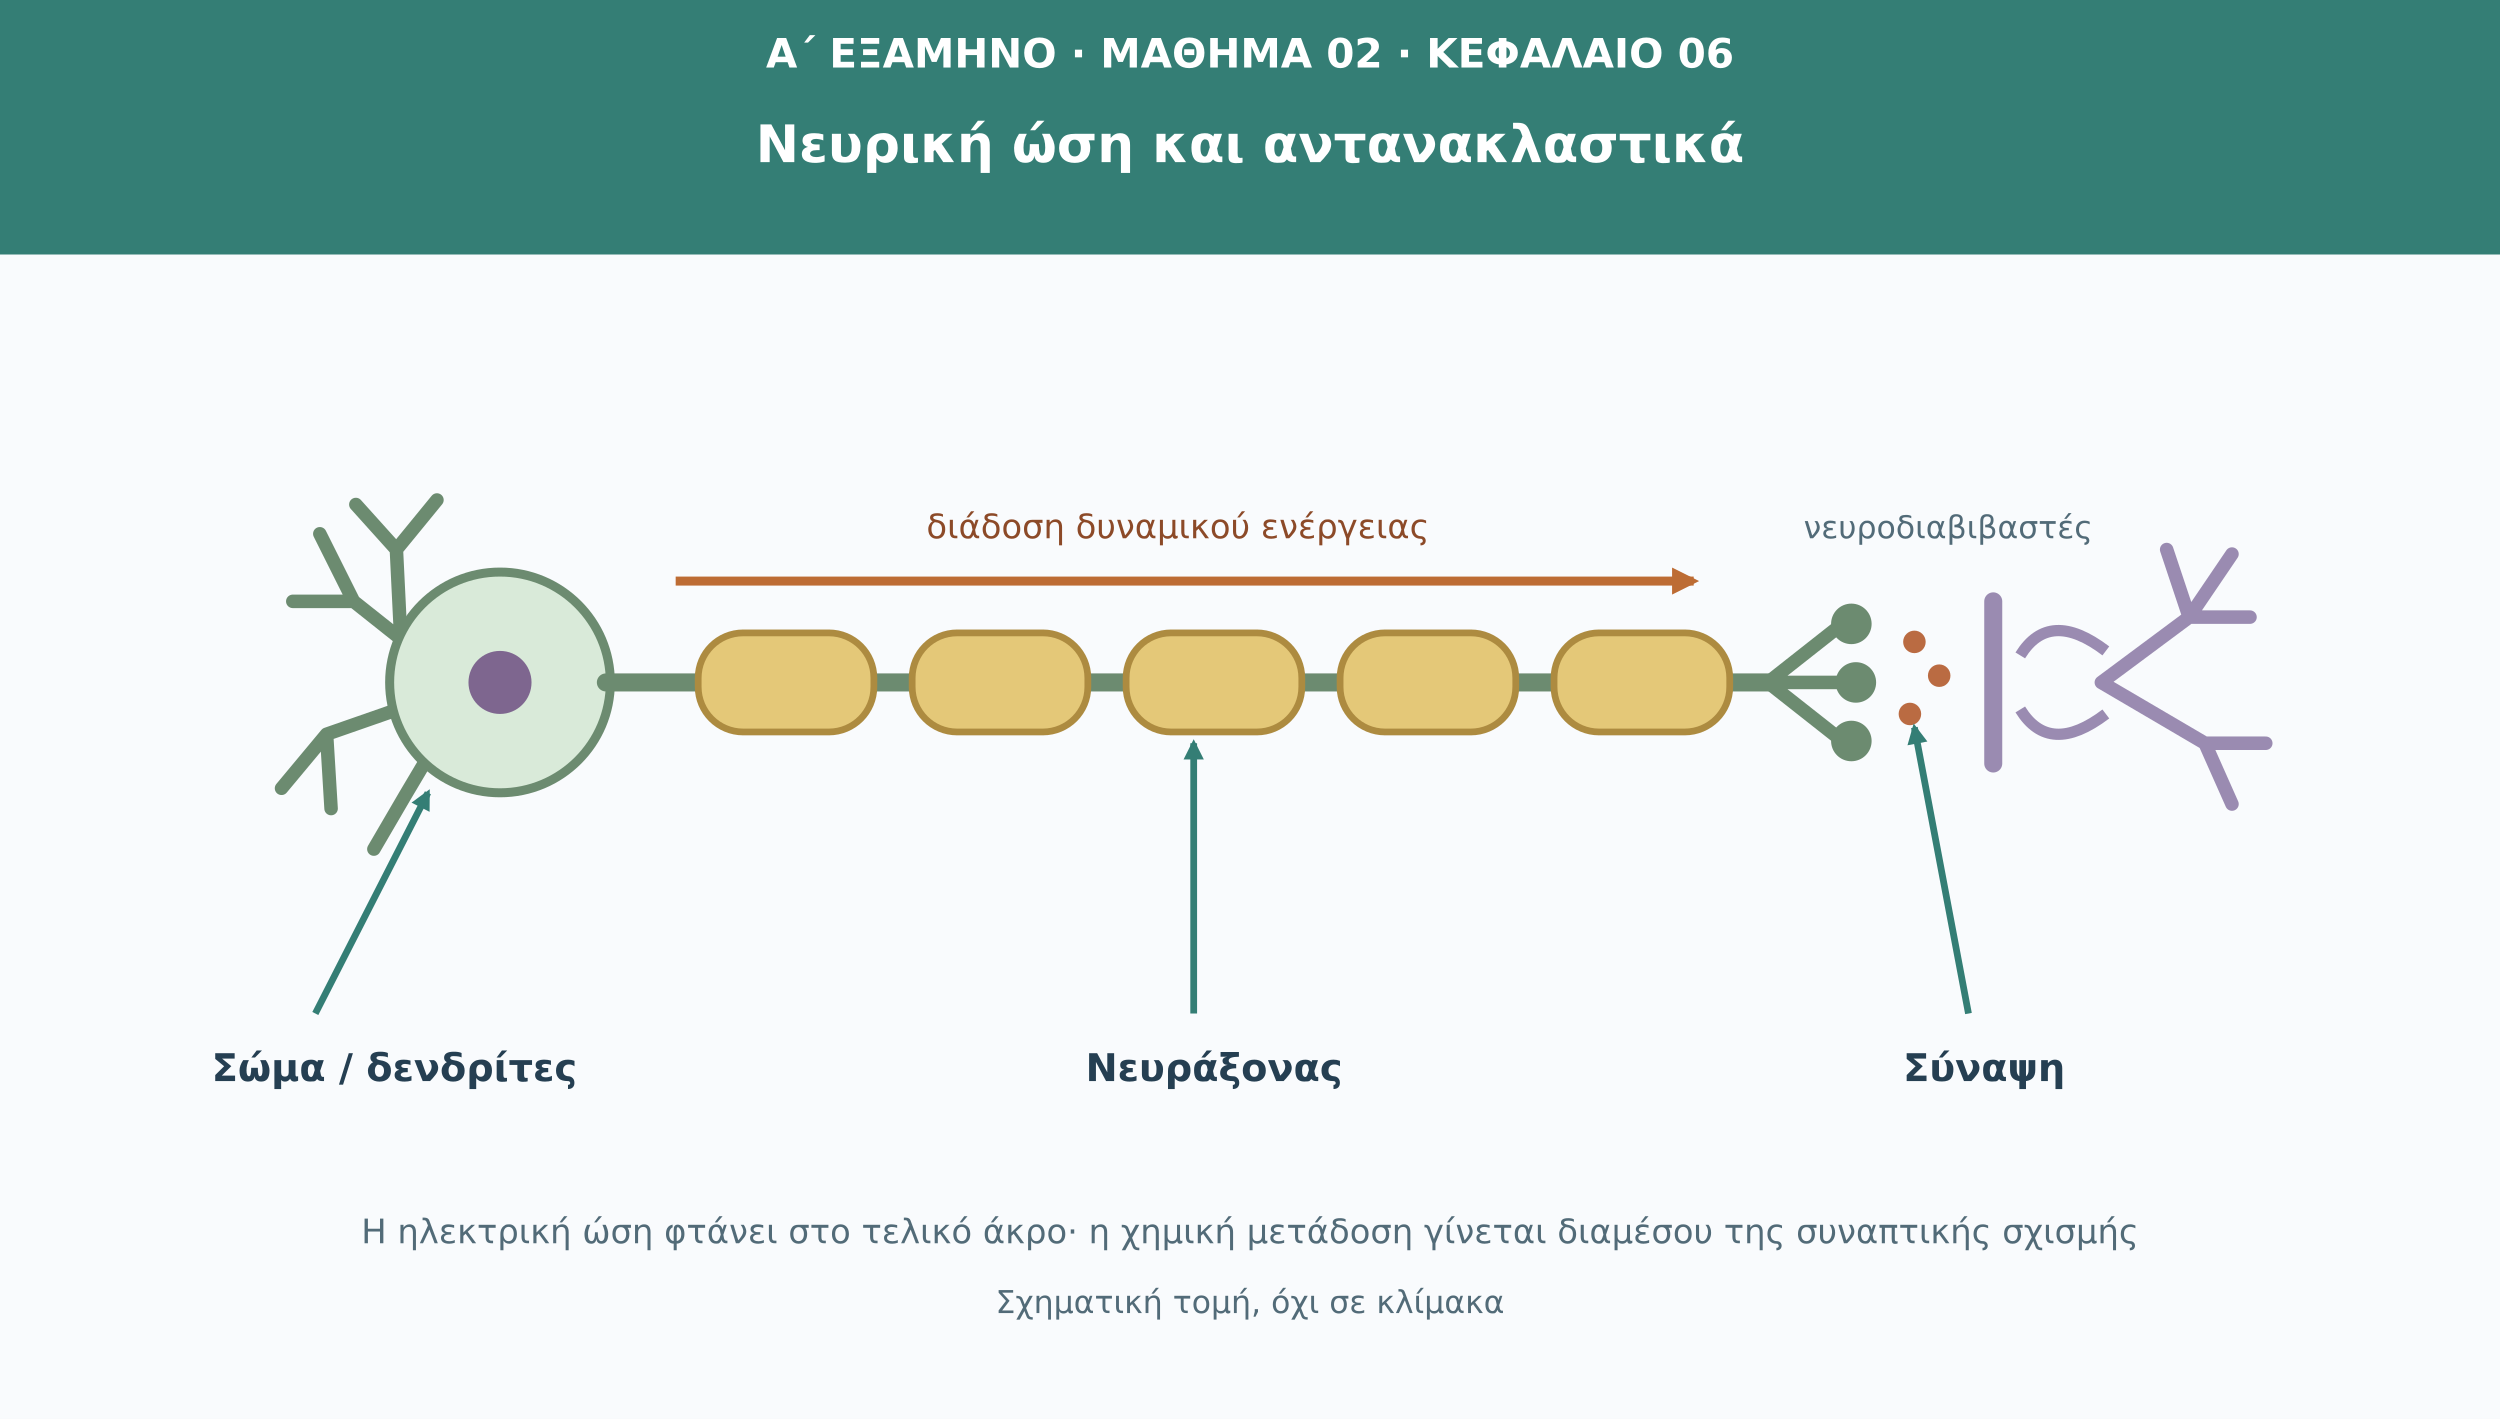
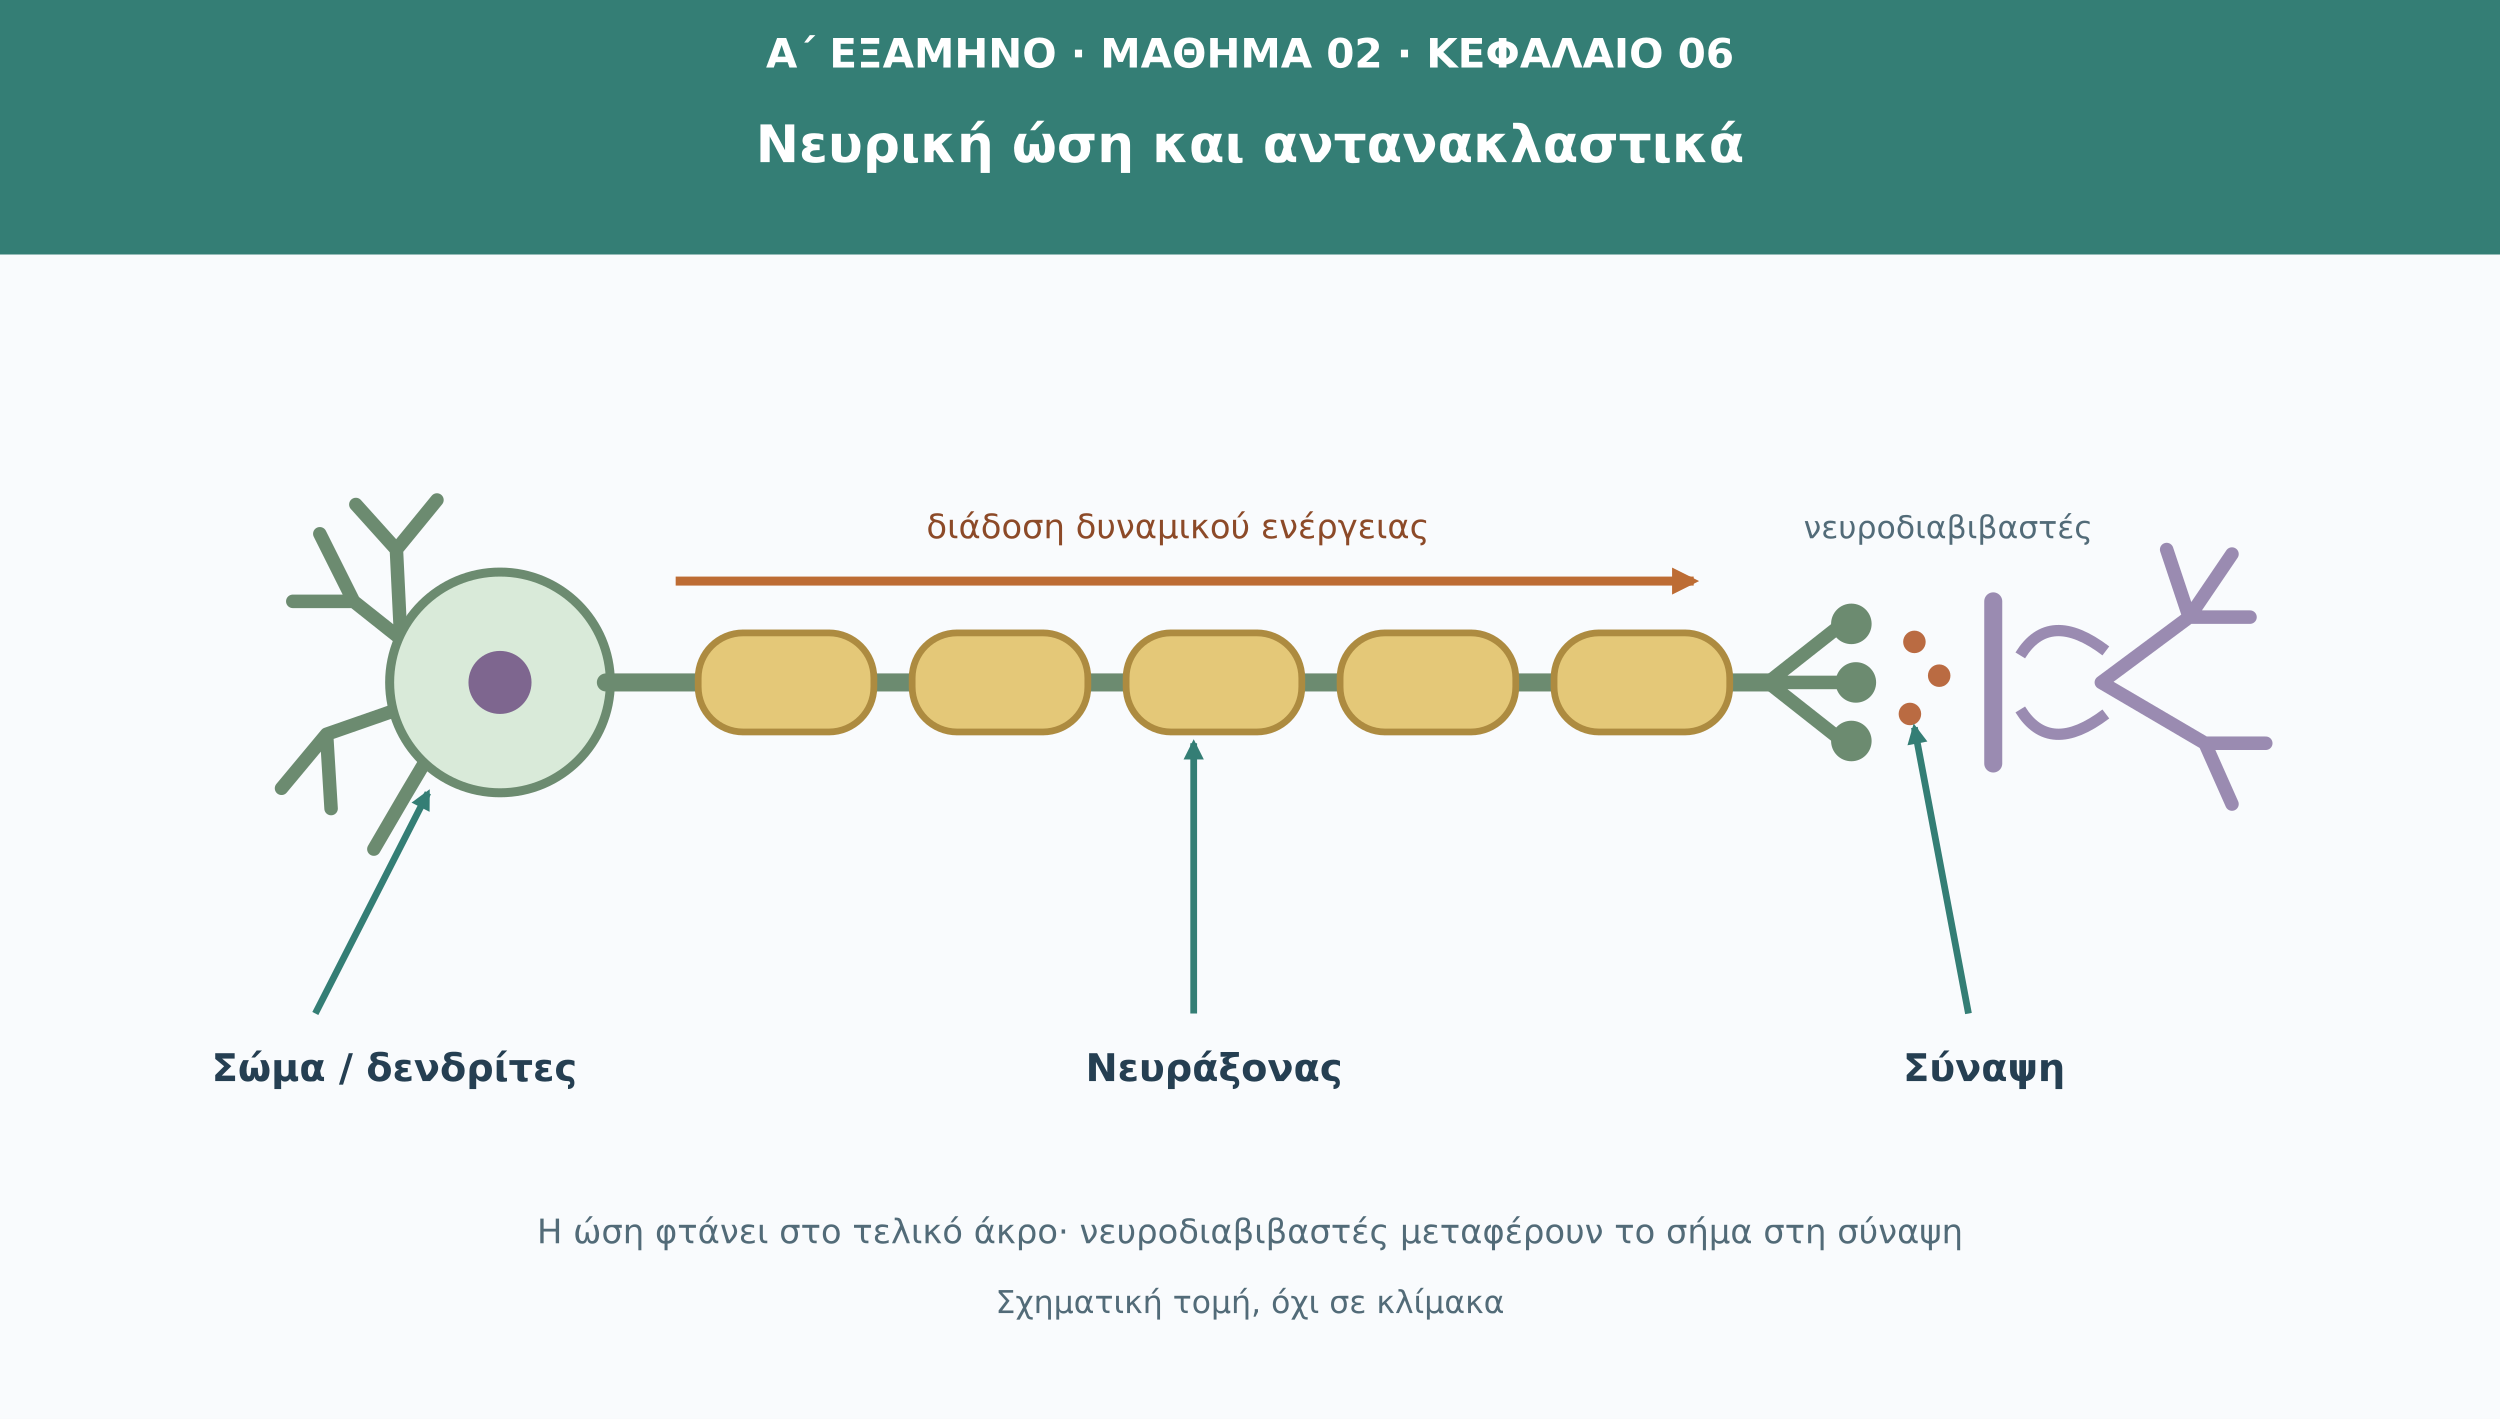
<svg xmlns="http://www.w3.org/2000/svg" viewBox="0 0 1110 630" role="img" aria-labelledby="t d">
  <defs>
    <marker id="arr" viewBox="0 0 10 10" refX="8" refY="5" markerWidth="8" height="8" orient="auto">
      <path d="M0 0L10 5L0 10Z" fill="#347e75" />
    </marker>
    <marker id="impulse" viewBox="0 0 10 10" refX="8" refY="5" markerWidth="7" height="7" orient="auto">
      <path d="M0 0L10 5L0 10Z" fill="#bd6c34" />
    </marker>
  </defs>
  <rect width="1110" height="630" fill="#f9fbfd" />
  <rect width="1110" height="113" fill="#347e75" />
  <g font-family="DejaVu Sans,Arial,sans-serif">
    <text x="555" y="30" font-size="18" fill="#fff" font-weight="690" text-anchor="middle">Α΄ ΕΞΑΜΗΝΟ · ΜΑΘΗΜΑ 02 · ΚΕΦΑΛΑΙΟ 06</text>
    <text x="555" y="72" font-size="23" fill="#fff" font-weight="720" text-anchor="middle">Νευρική ώση και αντανακλαστικά</text>
    <g fill="none" stroke="#6c8b70" stroke-width="6" stroke-linecap="round">
      <path d="M196 298L157 267L130 267M157 267L142 237M178 285L176 244M176 244L158 224M176 244L194 222M188 311L145 326M145 326L125 350M145 326L147 359M199 321L180 353M180 353L166 377" />
    </g>
    <circle cx="222" cy="303" r="49" fill="#d9ead9" stroke="#6c8b70" stroke-width="4" />
    <circle cx="222" cy="303" r="14" fill="#7e668f" />
    <path d="M269 303H785" stroke="#6c8b70" stroke-width="8" stroke-linecap="round" />
    <g fill="#e4c878" stroke="#ad8b40" stroke-width="3">
      <rect x="310" y="281" width="78" height="44" rx="20" />
      <rect x="405" y="281" width="78" height="44" rx="20" />
      <rect x="500" y="281" width="78" height="44" rx="20" />
      <rect x="595" y="281" width="78" height="44" rx="20" />
      <rect x="690" y="281" width="78" height="44" rx="20" />
    </g>
    <path d="M300 258H752" stroke="#bd6c34" stroke-width="4" marker-end="url(#impulse)" />
    <text x="523" y="239" font-size="15" fill="#8c4a28" text-anchor="middle">διάδοση δυναμικού ενέργειας</text>
    <path d="M785 303L818 277M785 303L820 303M785 303L818 329" stroke="#6c8b70" stroke-width="6" stroke-linecap="round" />
    <circle cx="822" cy="277" r="9" fill="#6c8b70" />
    <circle cx="824" cy="303" r="9" fill="#6c8b70" />
    <circle cx="822" cy="329" r="9" fill="#6c8b70" />
    <g fill="#ba6b42">
      <circle cx="850" cy="285" r="5" />
      <circle cx="861" cy="300" r="5" />
      <circle cx="848" cy="317" r="5" />
    </g>
    <path d="M885 267V339" stroke="#9a8bb1" stroke-width="8" stroke-linecap="round" />
    <path d="M935 289Q910 270 897 291M935 317Q910 336 897 315" fill="none" stroke="#9a8bb1" stroke-width="5" />
    <text x="865" y="239" font-size="14" fill="#526b78" text-anchor="middle">νευροδιαβιβαστές</text>
    <g fill="none" stroke="#9a8bb1" stroke-width="6" stroke-linecap="round">
      <path d="M933 303L972 274L999 274M972 274L991 246M972 274L962 244M933 303L979 330L1006 330M979 330L991 357" />
    </g>
    <path d="M140 450L190 352" stroke="#347e75" stroke-width="3" marker-end="url(#arr)" />
    <text x="94" y="480" font-size="17" fill="#253f52" font-weight="700">Σώμα / δενδρίτες</text>
    <path d="M530 450L530 330" stroke="#347e75" stroke-width="3" marker-end="url(#arr)" />
    <text x="482" y="480" font-size="17" fill="#253f52" font-weight="700">Νευράξονας</text>
    <path d="M874 450L850 323" stroke="#347e75" stroke-width="3" marker-end="url(#arr)" />
    <text x="845" y="480" font-size="17" fill="#253f52" font-weight="700">Σύναψη</text>
-     <text x="555" y="552" font-size="15" fill="#526b78" text-anchor="middle">Η ηλεκτρική ώση φτάνει στο τελικό άκρο· η χημική μετάδοση γίνεται διαμέσου της συναπτικής σχισμής</text>
+     <text x="555" y="552" font-size="15" fill="#526b78" text-anchor="middle">Η ώση φτάνει στο τελικό άκρο· νευροδιαβιβαστές μεταφέρουν το σήμα στη σύναψη</text>
    <text x="555" y="583" font-size="14" fill="#526b78" text-anchor="middle">Σχηματική τομή, όχι σε κλίμακα</text>
  </g>
</svg>
